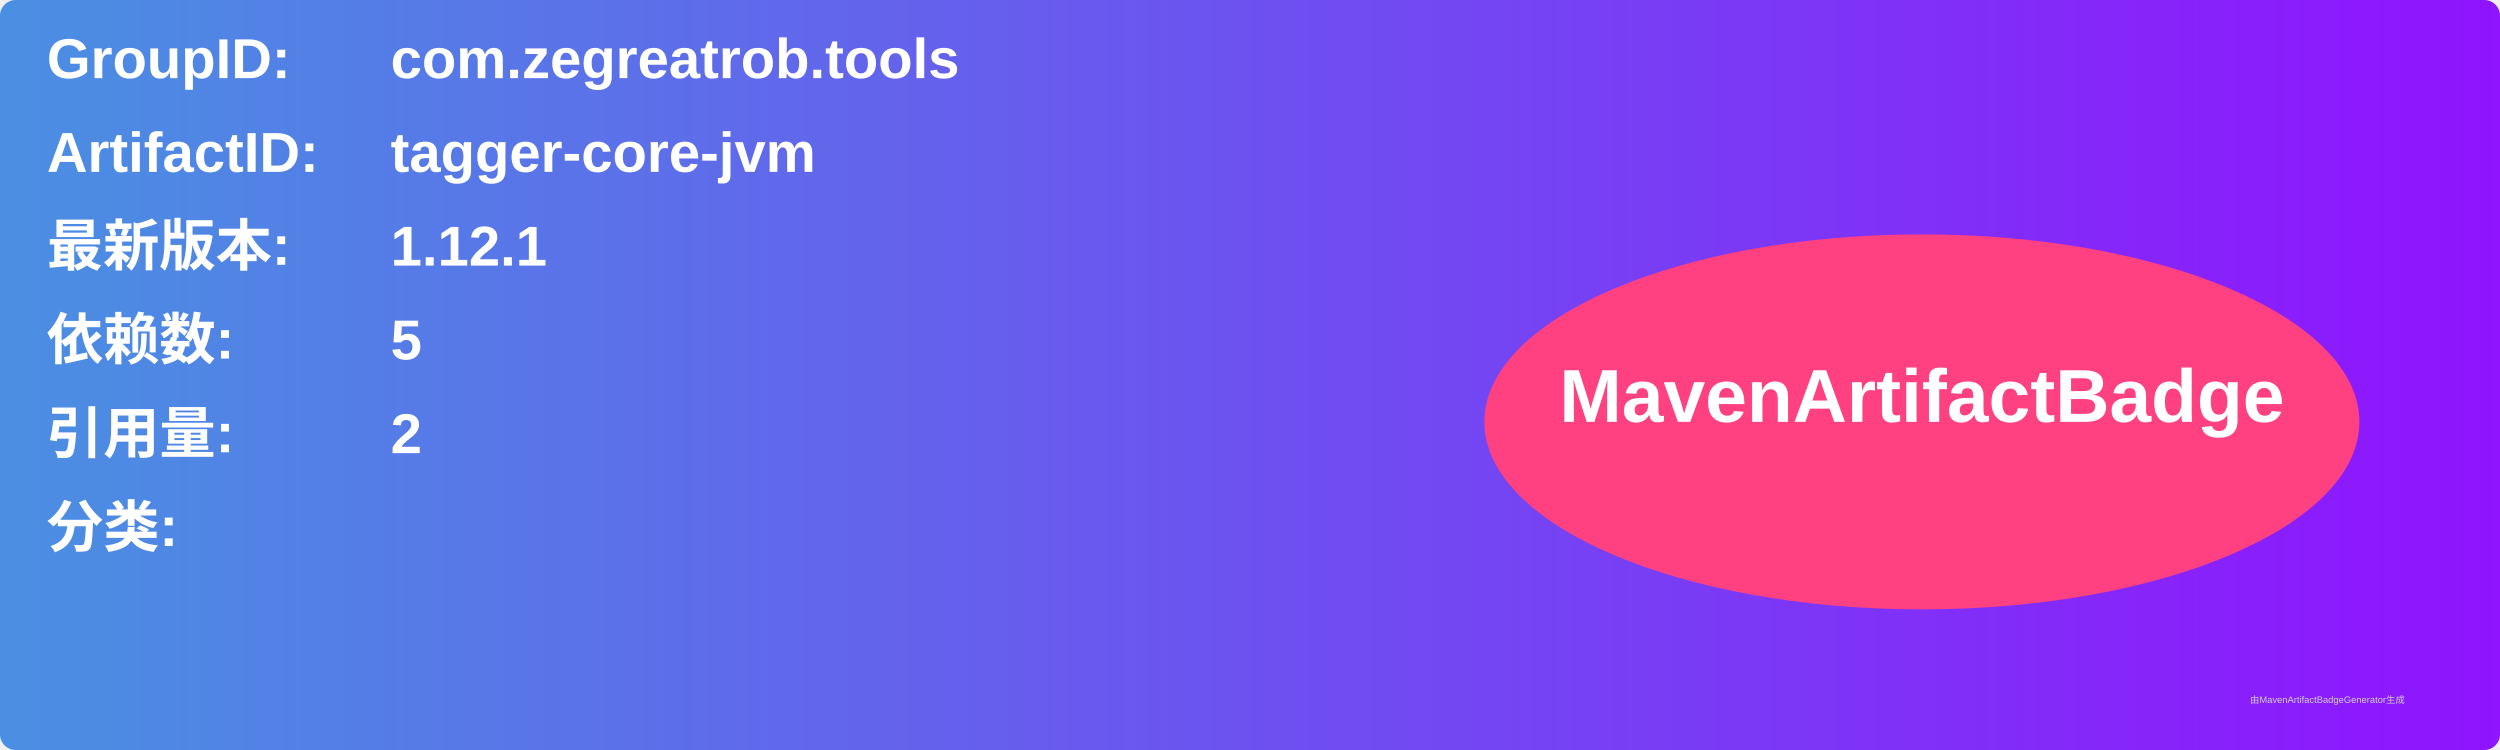
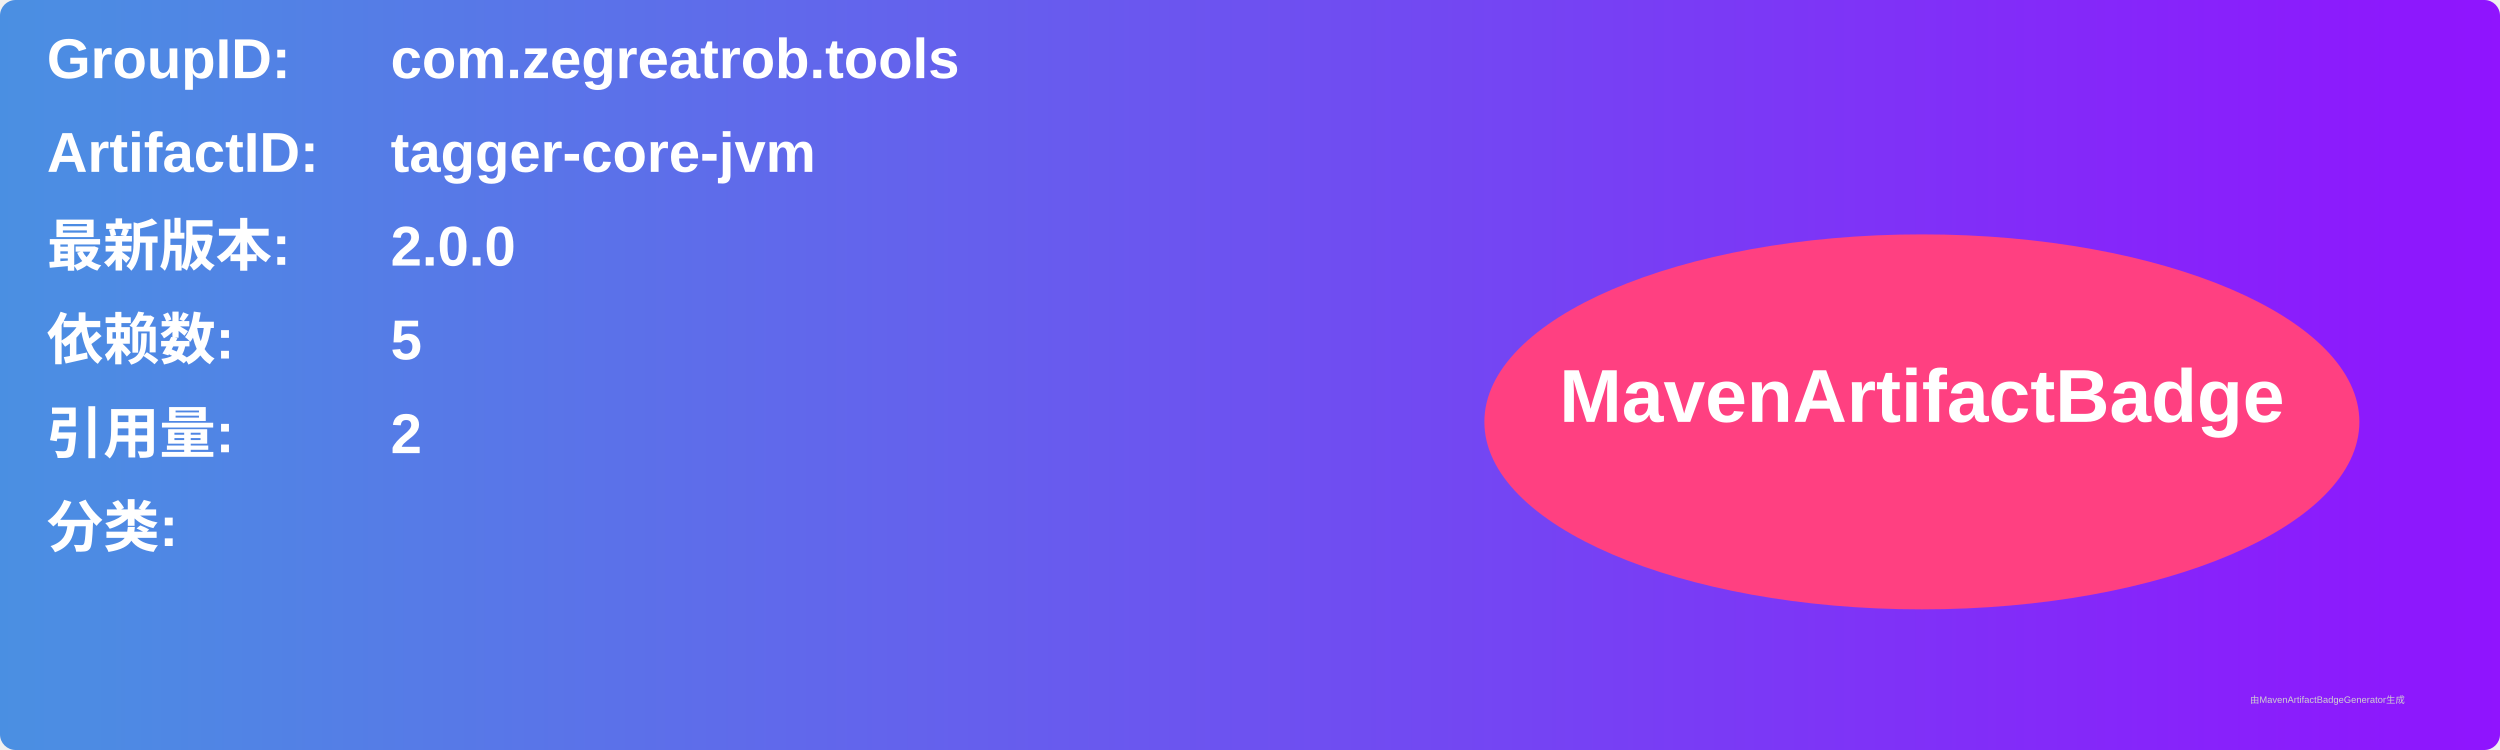
<svg xmlns="http://www.w3.org/2000/svg" width="800" height="240" viewBox="0 0 800 240">
  <linearGradient id="grad" x1="0%" y1="0%" x2="100%" y2="0%">
    <stop offset="0%" stop-color="#4a90e2" />
    <stop offset="100%" stop-color="#9013fe" />
  </linearGradient>
  <rect width="100%" height="100%" rx="5" ry="5" fill="url(#grad)" />
  <g transform="translate(15, 15)">
    <text x="0" y="10" font-family="Arial" font-size="18" fill="white" font-weight="bold" width="260">GroupID:</text>
    <text x="110" y="10" font-family="Arial" font-size="18" fill="white" font-weight="bold" width="460">com.zegreatrob.tools</text>
    <text x="0" y="40" font-family="Arial" font-size="18" fill="white" font-weight="bold" width="260">ArtifactID:</text>
    <text x="110" y="40" font-family="Arial" font-size="18" fill="white" font-weight="bold" width="460">tagger-core-jvm</text>
    <text x="0" y="70" font-family="Arial" font-size="18" fill="white" font-weight="bold">最新版本:</text>
    <text x="110" y="70" font-family="Arial" font-size="18" fill="white" font-weight="bold">
-       <tspan font-weight="bold">1.12.1</tspan>
+       <tspan font-weight="bold">2.0.0</tspan>
    </text>
    <text x="0" y="100" font-family="Arial" font-size="18" fill="white" font-weight="bold">依赖数: </text>
    <text x="110" y="100" font-family="Arial" font-size="18" fill="white">
      <tspan font-weight="bold">5</tspan>
    </text>
    <text x="0" y="130" font-family="Arial" font-size="18" fill="white" font-weight="bold">引用量: </text>
    <text x="110" y="130" font-family="Arial" font-size="18" fill="white">
      <tspan font-weight="bold">2</tspan>
    </text>
    <text x="0" y="160" font-family="Arial" font-size="18" fill="white" font-weight="bold">分类:</text>
    <text x="10" y="190" font-family="Arial" font-size="10" fill="white">
      <tspan font-weight="bold" />
    </text>
    <ellipse cx="600" cy="120" rx="140" ry="60" fill="#ff4081" />
    <text x="600" y="120" text-anchor="middle" font-family="Arial" font-size="24" fill="white" font-weight="bold">MavenArtifactBadge</text>
  </g>
  <text x="720" y="225" font-family="Arial" font-size="3" fill="#d0d0d0">由MavenArtifactBadgeGenerator生成</text>
</svg>
